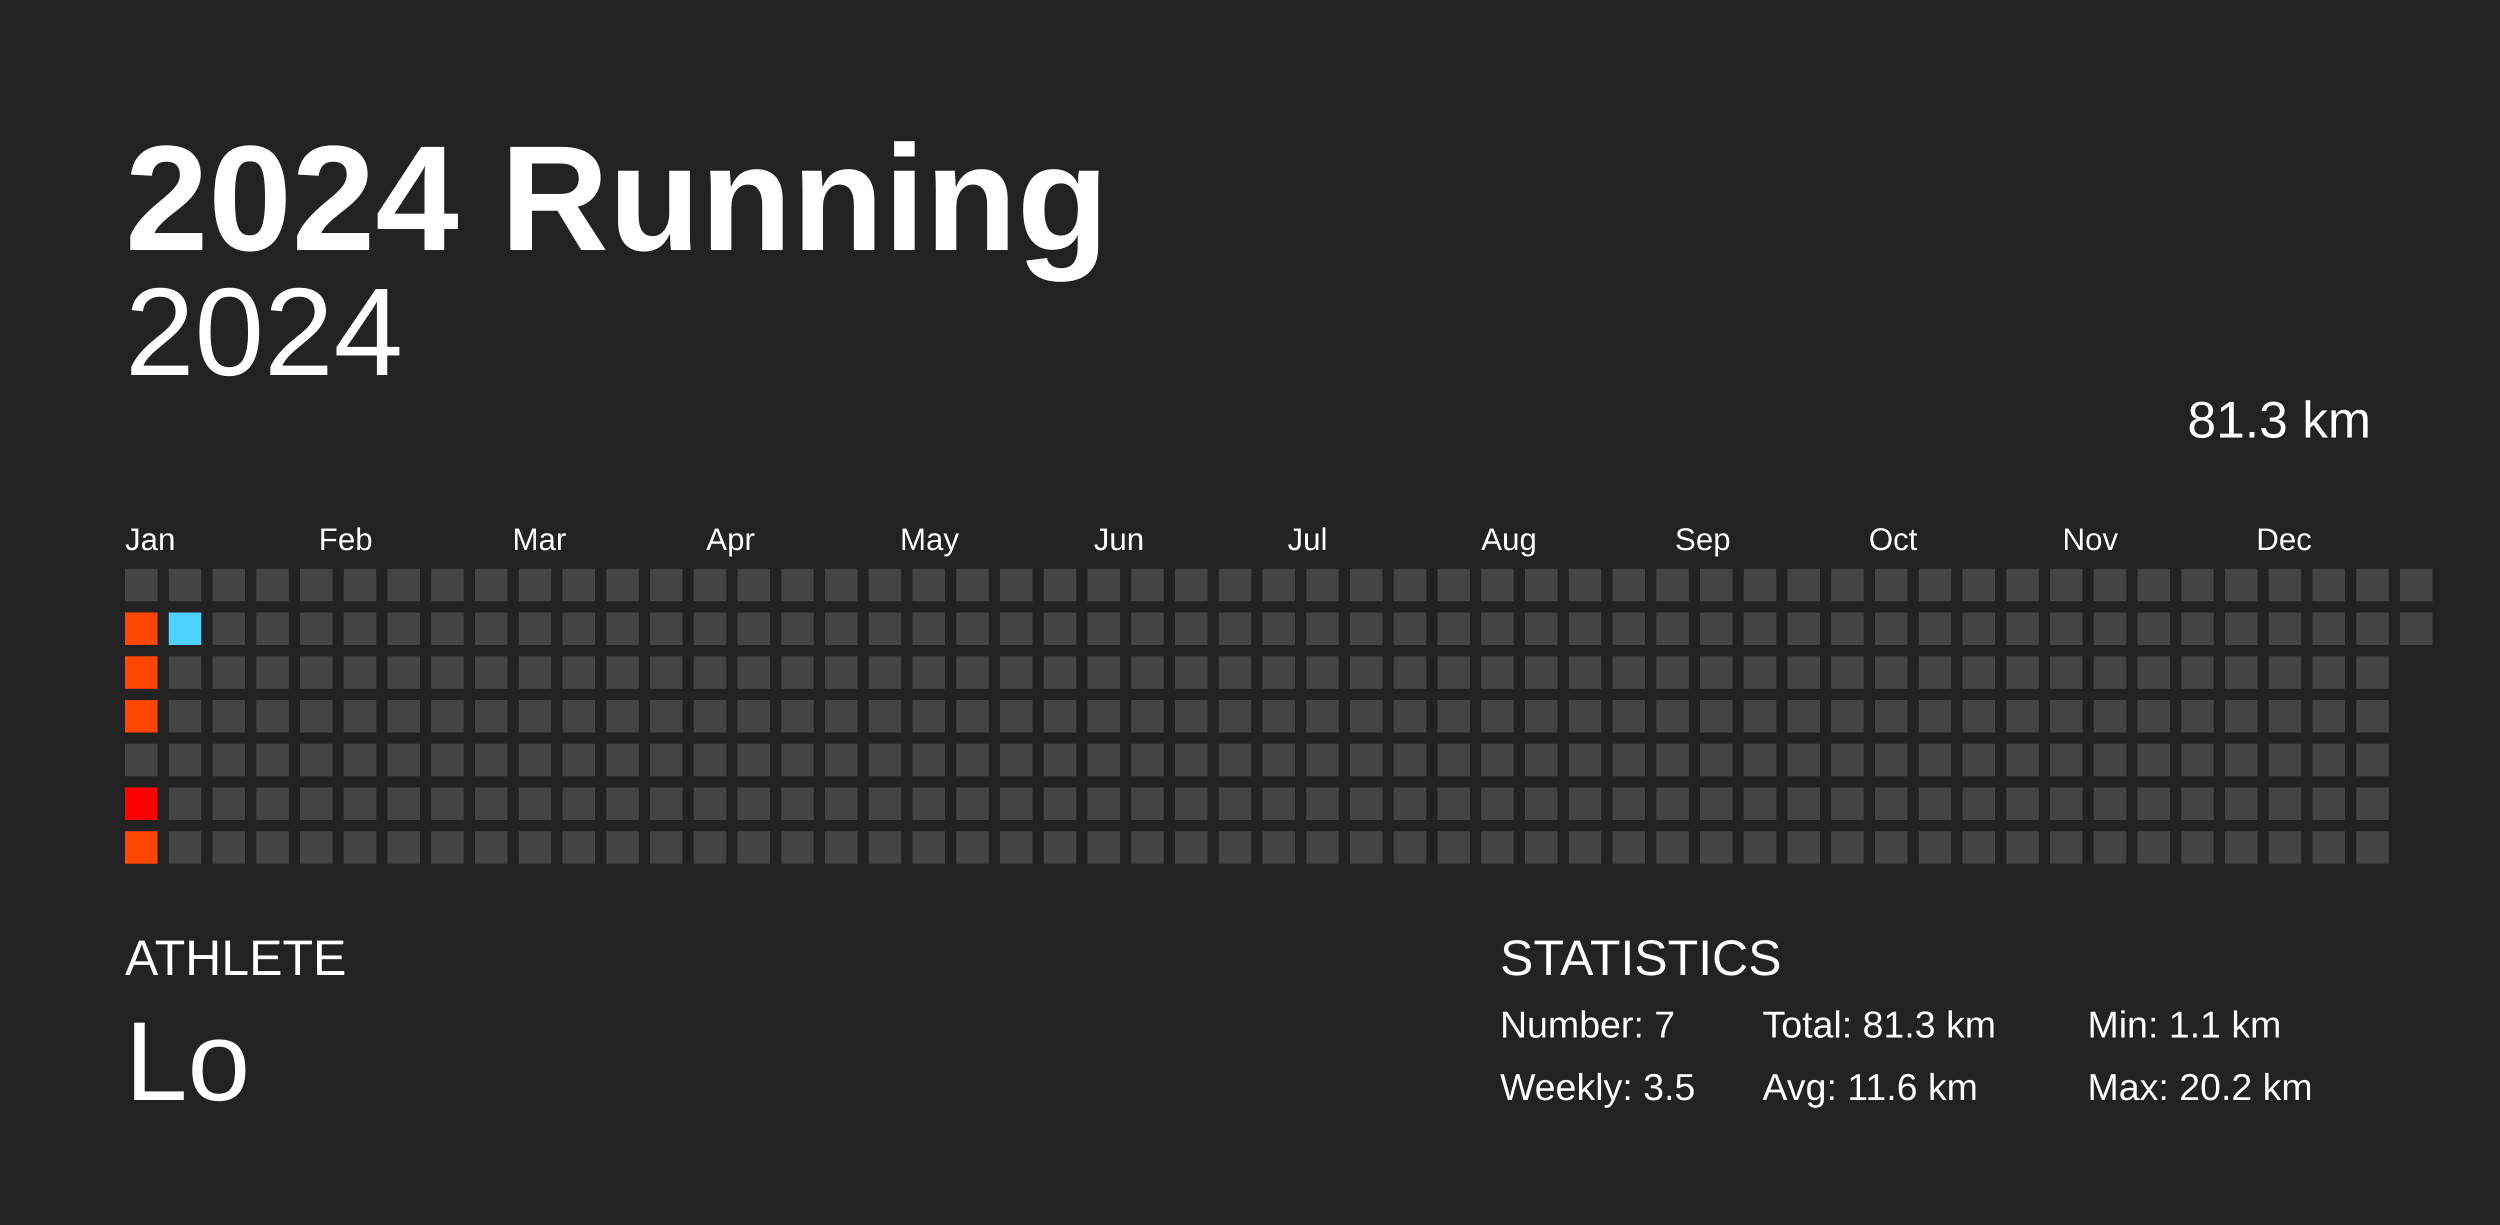
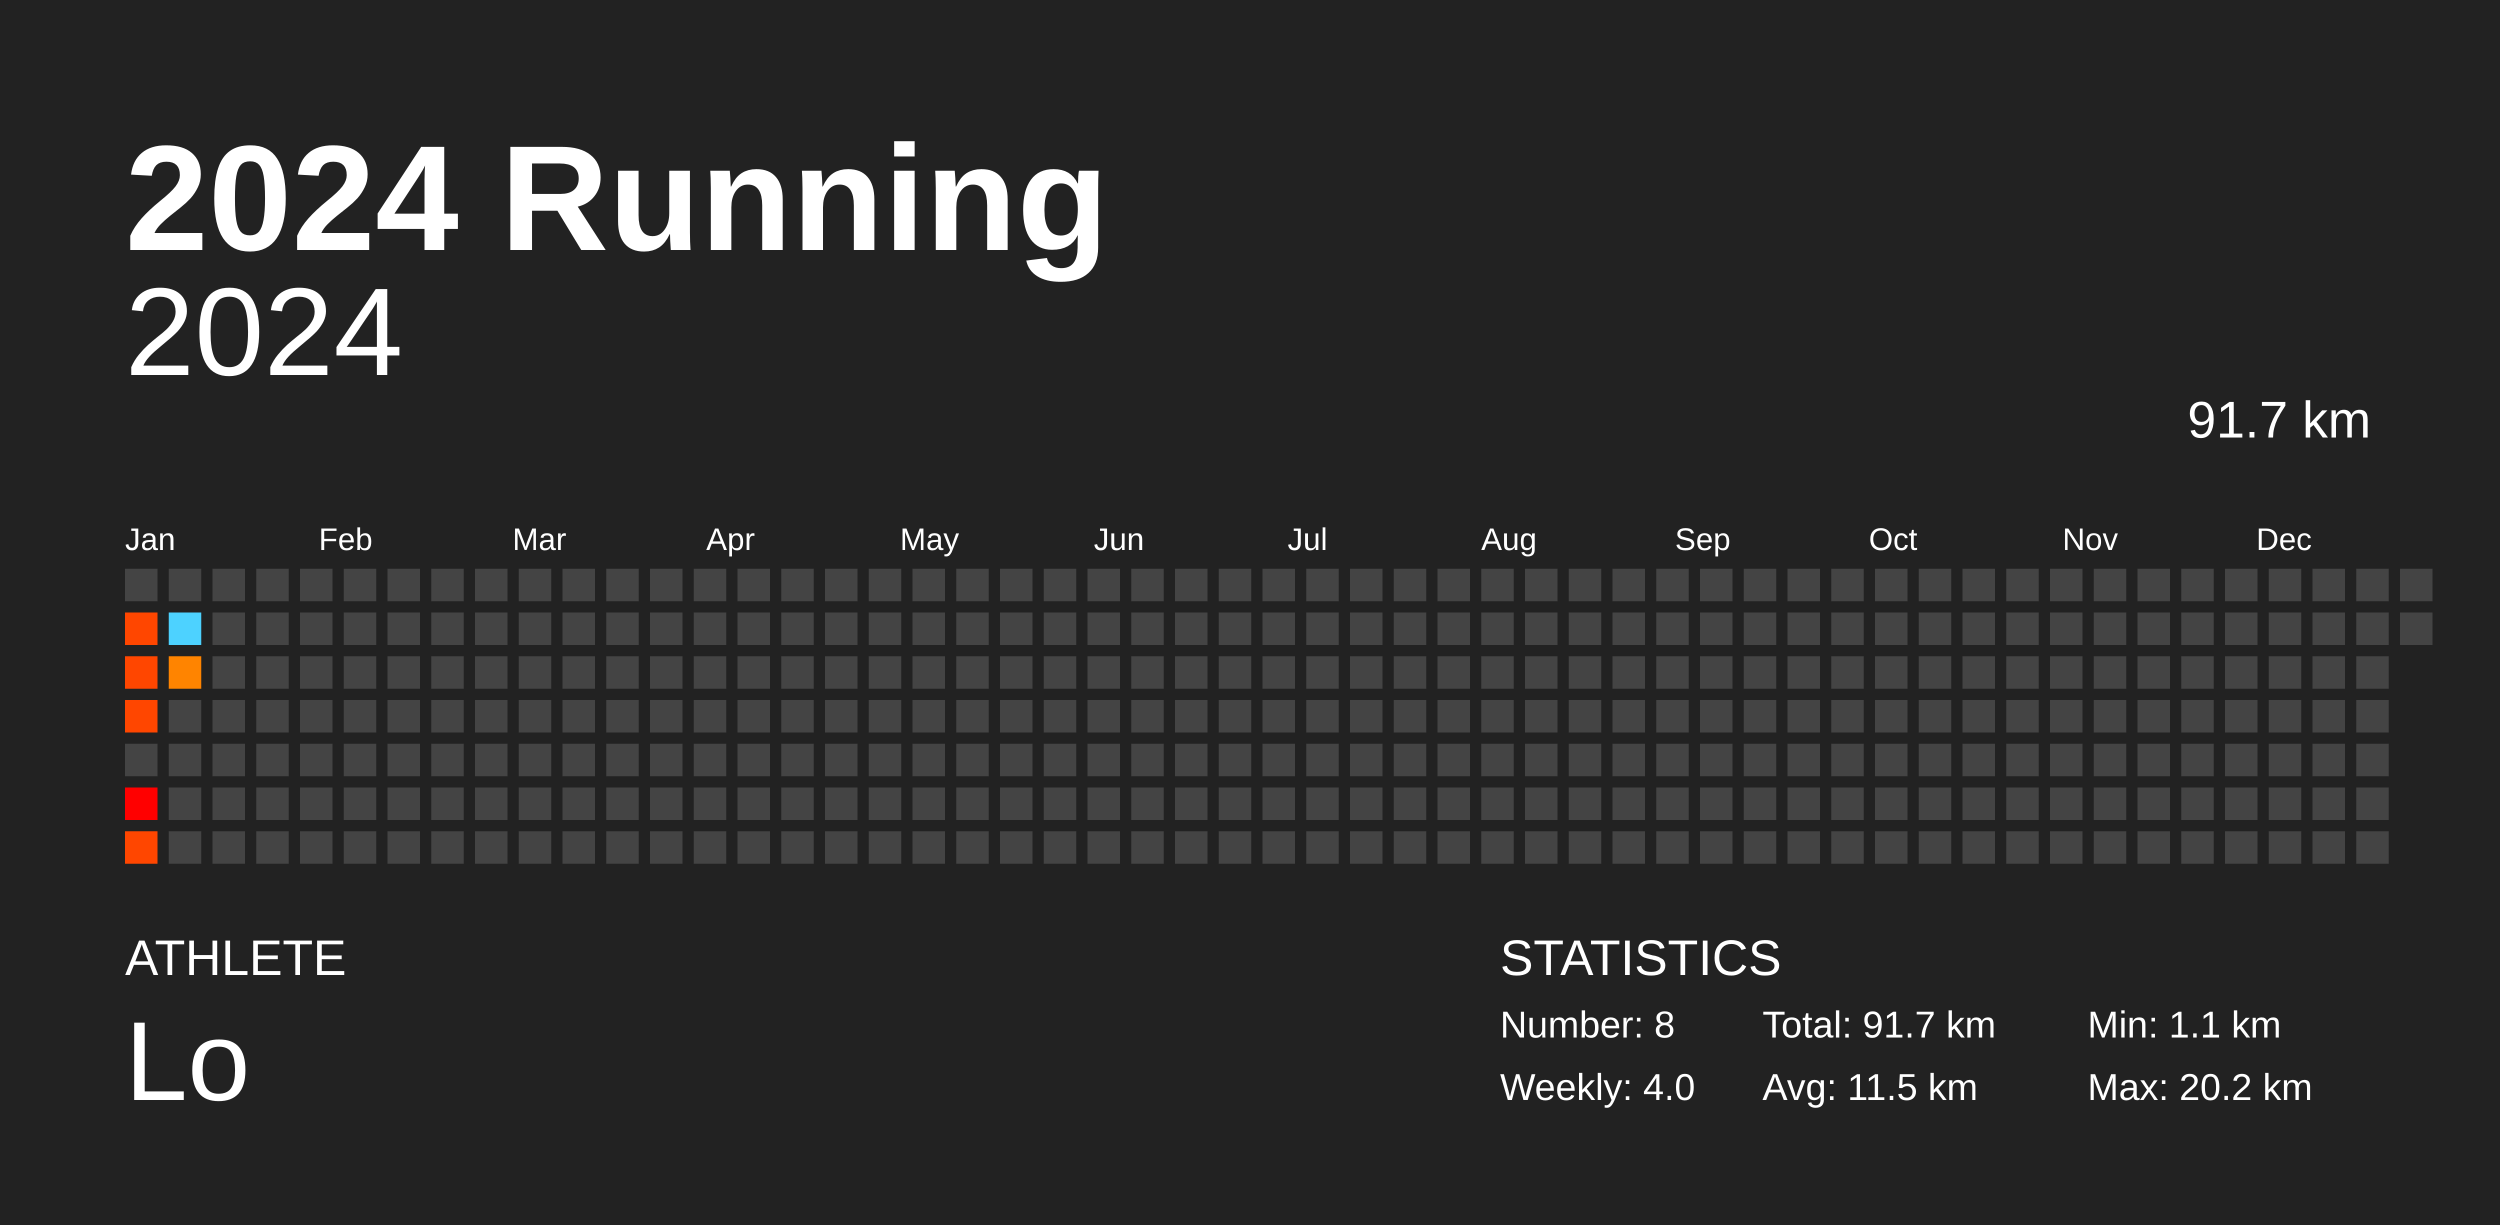
<svg xmlns="http://www.w3.org/2000/svg" baseProfile="full" height="98mm" version="1.1" viewBox="0,0,200,98" width="200mm">
  <defs />
  <rect fill="#222222" height="98" width="200" x="0" y="0" />
  <text fill="#FFFFFF" style="font-size:12px; font-family:Arial; font-weight:bold;" x="10" y="20">2024 Running</text>
  <text fill="#FFFFFF" style="font-size:4px; font-family:Arial" x="10" y="78">ATHLETE</text>
  <text fill="#FFFFFF" style="font-size:9px; font-family:Arial" x="10" y="88">Lo</text>
  <text fill="#FFFFFF" style="font-size:4px; font-family:Arial" x="120" y="78">STATISTICS</text>
-   <text fill="#FFFFFF" style="font-size:3px; font-family:Arial" x="120" y="83">Number: 7</text>
-   <text fill="#FFFFFF" style="font-size:3px; font-family:Arial" x="120" y="88">Weekly: 3.5</text>
-   <text fill="#FFFFFF" style="font-size:3px; font-family:Arial" x="141" y="83">Total: 81.3 km</text>
-   <text fill="#FFFFFF" style="font-size:3px; font-family:Arial" x="141" y="88">Avg: 11.6 km</text>
+   <text fill="#FFFFFF" style="font-size:3px; font-family:Arial" x="120" y="83">Number: 8</text>
+   <text fill="#FFFFFF" style="font-size:3px; font-family:Arial" x="120" y="88">Weekly: 4.0</text>
+   <text fill="#FFFFFF" style="font-size:3px; font-family:Arial" x="141" y="83">Total: 91.7 km</text>
+   <text fill="#FFFFFF" style="font-size:3px; font-family:Arial" x="141" y="88">Avg: 11.5 km</text>
  <text fill="#FFFFFF" style="font-size:3px; font-family:Arial" x="167" y="83">Min: 1.1 km</text>
  <text fill="#FFFFFF" style="font-size:3px; font-family:Arial" x="167" y="88">Max: 20.2 km</text>
  <text alignment-baseline="hanging" fill="#FFFFFF" style="font-size:10.0px; font-family:Arial;" x="10" y="30">2024</text>
-   <text alignment-baseline="hanging" fill="#FFFFFF" style="font-size:4.125px; font-family:Arial;" x="175" y="35">81.3 km</text>
+   <text alignment-baseline="hanging" fill="#FFFFFF" style="font-size:4.125px; font-family:Arial;" x="175" y="35">91.7 km</text>
  <text fill="#FFFFFF" style="font-size:2.5px; font-family:Arial" x="10.0" y="44">Jan</text>
  <text fill="#FFFFFF" style="font-size:2.5px; font-family:Arial" x="25.5" y="44">Feb</text>
  <text fill="#FFFFFF" style="font-size:2.5px; font-family:Arial" x="41.0" y="44">Mar</text>
  <text fill="#FFFFFF" style="font-size:2.5px; font-family:Arial" x="56.5" y="44">Apr</text>
  <text fill="#FFFFFF" style="font-size:2.5px; font-family:Arial" x="72.0" y="44">May</text>
  <text fill="#FFFFFF" style="font-size:2.5px; font-family:Arial" x="87.5" y="44">Jun</text>
  <text fill="#FFFFFF" style="font-size:2.5px; font-family:Arial" x="103.0" y="44">Jul</text>
  <text fill="#FFFFFF" style="font-size:2.5px; font-family:Arial" x="118.5" y="44">Aug</text>
  <text fill="#FFFFFF" style="font-size:2.5px; font-family:Arial" x="134.0" y="44">Sep</text>
  <text fill="#FFFFFF" style="font-size:2.5px; font-family:Arial" x="149.5" y="44">Oct</text>
  <text fill="#FFFFFF" style="font-size:2.5px; font-family:Arial" x="165.0" y="44">Nov</text>
  <text fill="#FFFFFF" style="font-size:2.5px; font-family:Arial" x="180.5" y="44">Dec</text>
  <rect fill="#444444" height="2.6" width="2.6" x="10.0" y="45.5" />
  <rect fill="#ff4600" height="2.6" width="2.6" x="10.0" y="49.0" />
  <rect fill="#ff4600" height="2.6" width="2.6" x="10.0" y="52.5" />
  <rect fill="#ff4600" height="2.6" width="2.6" x="10.0" y="56.0" />
  <rect fill="#444444" height="2.6" width="2.6" x="10.0" y="59.5" />
  <rect fill="red" height="2.6" width="2.6" x="10.0" y="63.0" />
  <rect fill="#ff4600" height="2.6" width="2.6" x="10.0" y="66.5" />
  <rect fill="#444444" height="2.6" width="2.6" x="13.5" y="45.5" />
  <rect fill="#4dd2ff" height="2.6" width="2.6" x="13.5" y="49.0" />
-   <rect fill="#444444" height="2.6" width="2.6" x="13.5" y="52.5" />
+   <rect fill="#ff8400" height="2.6" width="2.6" x="13.5" y="52.5" />
  <rect fill="#444444" height="2.6" width="2.6" x="13.5" y="56.0" />
  <rect fill="#444444" height="2.6" width="2.6" x="13.5" y="59.5" />
  <rect fill="#444444" height="2.6" width="2.6" x="13.5" y="63.0" />
  <rect fill="#444444" height="2.6" width="2.6" x="13.5" y="66.5" />
  <rect fill="#444444" height="2.6" width="2.6" x="17.0" y="45.5" />
  <rect fill="#444444" height="2.6" width="2.6" x="17.0" y="49.0" />
  <rect fill="#444444" height="2.6" width="2.6" x="17.0" y="52.5" />
  <rect fill="#444444" height="2.6" width="2.6" x="17.0" y="56.0" />
  <rect fill="#444444" height="2.6" width="2.6" x="17.0" y="59.5" />
  <rect fill="#444444" height="2.6" width="2.6" x="17.0" y="63.0" />
  <rect fill="#444444" height="2.6" width="2.6" x="17.0" y="66.5" />
  <rect fill="#444444" height="2.6" width="2.6" x="20.5" y="45.5" />
  <rect fill="#444444" height="2.6" width="2.6" x="20.5" y="49.0" />
  <rect fill="#444444" height="2.6" width="2.6" x="20.5" y="52.5" />
  <rect fill="#444444" height="2.6" width="2.6" x="20.5" y="56.0" />
  <rect fill="#444444" height="2.6" width="2.6" x="20.5" y="59.5" />
  <rect fill="#444444" height="2.6" width="2.6" x="20.5" y="63.0" />
  <rect fill="#444444" height="2.6" width="2.6" x="20.5" y="66.5" />
  <rect fill="#444444" height="2.6" width="2.6" x="24.0" y="45.5" />
  <rect fill="#444444" height="2.6" width="2.6" x="24.0" y="49.0" />
  <rect fill="#444444" height="2.6" width="2.6" x="24.0" y="52.5" />
  <rect fill="#444444" height="2.6" width="2.6" x="24.0" y="56.0" />
  <rect fill="#444444" height="2.6" width="2.6" x="24.0" y="59.5" />
  <rect fill="#444444" height="2.6" width="2.6" x="24.0" y="63.0" />
  <rect fill="#444444" height="2.6" width="2.6" x="24.0" y="66.5" />
  <rect fill="#444444" height="2.6" width="2.6" x="27.5" y="45.5" />
  <rect fill="#444444" height="2.6" width="2.6" x="27.5" y="49.0" />
  <rect fill="#444444" height="2.6" width="2.6" x="27.5" y="52.5" />
  <rect fill="#444444" height="2.6" width="2.6" x="27.5" y="56.0" />
  <rect fill="#444444" height="2.6" width="2.6" x="27.5" y="59.5" />
  <rect fill="#444444" height="2.6" width="2.6" x="27.5" y="63.0" />
  <rect fill="#444444" height="2.6" width="2.6" x="27.5" y="66.5" />
  <rect fill="#444444" height="2.6" width="2.6" x="31.0" y="45.5" />
  <rect fill="#444444" height="2.6" width="2.6" x="31.0" y="49.0" />
  <rect fill="#444444" height="2.6" width="2.6" x="31.0" y="52.5" />
  <rect fill="#444444" height="2.6" width="2.6" x="31.0" y="56.0" />
  <rect fill="#444444" height="2.6" width="2.6" x="31.0" y="59.5" />
  <rect fill="#444444" height="2.6" width="2.6" x="31.0" y="63.0" />
  <rect fill="#444444" height="2.6" width="2.6" x="31.0" y="66.5" />
  <rect fill="#444444" height="2.6" width="2.6" x="34.5" y="45.5" />
  <rect fill="#444444" height="2.6" width="2.6" x="34.5" y="49.0" />
  <rect fill="#444444" height="2.6" width="2.6" x="34.5" y="52.5" />
  <rect fill="#444444" height="2.6" width="2.6" x="34.5" y="56.0" />
  <rect fill="#444444" height="2.6" width="2.6" x="34.5" y="59.5" />
  <rect fill="#444444" height="2.6" width="2.6" x="34.5" y="63.0" />
  <rect fill="#444444" height="2.6" width="2.6" x="34.5" y="66.5" />
  <rect fill="#444444" height="2.6" width="2.6" x="38.0" y="45.5" />
  <rect fill="#444444" height="2.6" width="2.6" x="38.0" y="49.0" />
  <rect fill="#444444" height="2.6" width="2.6" x="38.0" y="52.5" />
  <rect fill="#444444" height="2.6" width="2.6" x="38.0" y="56.0" />
  <rect fill="#444444" height="2.6" width="2.6" x="38.0" y="59.5" />
  <rect fill="#444444" height="2.6" width="2.6" x="38.0" y="63.0" />
  <rect fill="#444444" height="2.6" width="2.6" x="38.0" y="66.5" />
  <rect fill="#444444" height="2.6" width="2.6" x="41.5" y="45.5" />
  <rect fill="#444444" height="2.6" width="2.6" x="41.5" y="49.0" />
  <rect fill="#444444" height="2.6" width="2.6" x="41.5" y="52.5" />
  <rect fill="#444444" height="2.6" width="2.6" x="41.5" y="56.0" />
  <rect fill="#444444" height="2.6" width="2.6" x="41.5" y="59.5" />
  <rect fill="#444444" height="2.6" width="2.6" x="41.5" y="63.0" />
  <rect fill="#444444" height="2.6" width="2.6" x="41.5" y="66.5" />
  <rect fill="#444444" height="2.6" width="2.6" x="45.0" y="45.5" />
  <rect fill="#444444" height="2.6" width="2.6" x="45.0" y="49.0" />
  <rect fill="#444444" height="2.6" width="2.6" x="45.0" y="52.5" />
  <rect fill="#444444" height="2.6" width="2.6" x="45.0" y="56.0" />
  <rect fill="#444444" height="2.6" width="2.6" x="45.0" y="59.5" />
  <rect fill="#444444" height="2.6" width="2.6" x="45.0" y="63.0" />
  <rect fill="#444444" height="2.6" width="2.6" x="45.0" y="66.5" />
  <rect fill="#444444" height="2.6" width="2.6" x="48.5" y="45.5" />
  <rect fill="#444444" height="2.6" width="2.6" x="48.5" y="49.0" />
  <rect fill="#444444" height="2.6" width="2.6" x="48.5" y="52.5" />
  <rect fill="#444444" height="2.6" width="2.6" x="48.5" y="56.0" />
  <rect fill="#444444" height="2.6" width="2.6" x="48.5" y="59.5" />
  <rect fill="#444444" height="2.6" width="2.6" x="48.5" y="63.0" />
  <rect fill="#444444" height="2.6" width="2.6" x="48.5" y="66.5" />
  <rect fill="#444444" height="2.6" width="2.6" x="52.0" y="45.5" />
  <rect fill="#444444" height="2.6" width="2.6" x="52.0" y="49.0" />
  <rect fill="#444444" height="2.6" width="2.6" x="52.0" y="52.5" />
  <rect fill="#444444" height="2.6" width="2.6" x="52.0" y="56.0" />
  <rect fill="#444444" height="2.6" width="2.6" x="52.0" y="59.5" />
  <rect fill="#444444" height="2.6" width="2.6" x="52.0" y="63.0" />
  <rect fill="#444444" height="2.6" width="2.6" x="52.0" y="66.5" />
  <rect fill="#444444" height="2.6" width="2.6" x="55.5" y="45.5" />
  <rect fill="#444444" height="2.6" width="2.6" x="55.5" y="49.0" />
  <rect fill="#444444" height="2.6" width="2.6" x="55.5" y="52.5" />
  <rect fill="#444444" height="2.6" width="2.6" x="55.5" y="56.0" />
  <rect fill="#444444" height="2.6" width="2.6" x="55.5" y="59.5" />
  <rect fill="#444444" height="2.6" width="2.6" x="55.5" y="63.0" />
  <rect fill="#444444" height="2.6" width="2.6" x="55.5" y="66.5" />
  <rect fill="#444444" height="2.6" width="2.6" x="59.0" y="45.5" />
  <rect fill="#444444" height="2.6" width="2.6" x="59.0" y="49.0" />
  <rect fill="#444444" height="2.6" width="2.6" x="59.0" y="52.5" />
  <rect fill="#444444" height="2.6" width="2.6" x="59.0" y="56.0" />
  <rect fill="#444444" height="2.6" width="2.6" x="59.0" y="59.5" />
  <rect fill="#444444" height="2.6" width="2.6" x="59.0" y="63.0" />
  <rect fill="#444444" height="2.6" width="2.6" x="59.0" y="66.5" />
  <rect fill="#444444" height="2.6" width="2.6" x="62.5" y="45.5" />
  <rect fill="#444444" height="2.6" width="2.6" x="62.5" y="49.0" />
  <rect fill="#444444" height="2.6" width="2.6" x="62.5" y="52.5" />
  <rect fill="#444444" height="2.6" width="2.6" x="62.5" y="56.0" />
  <rect fill="#444444" height="2.6" width="2.6" x="62.5" y="59.5" />
  <rect fill="#444444" height="2.6" width="2.6" x="62.5" y="63.0" />
  <rect fill="#444444" height="2.6" width="2.6" x="62.5" y="66.5" />
  <rect fill="#444444" height="2.6" width="2.6" x="66.0" y="45.5" />
  <rect fill="#444444" height="2.6" width="2.6" x="66.0" y="49.0" />
  <rect fill="#444444" height="2.6" width="2.6" x="66.0" y="52.5" />
  <rect fill="#444444" height="2.6" width="2.6" x="66.0" y="56.0" />
  <rect fill="#444444" height="2.6" width="2.6" x="66.0" y="59.5" />
  <rect fill="#444444" height="2.6" width="2.6" x="66.0" y="63.0" />
  <rect fill="#444444" height="2.6" width="2.6" x="66.0" y="66.5" />
  <rect fill="#444444" height="2.6" width="2.6" x="69.5" y="45.5" />
  <rect fill="#444444" height="2.6" width="2.6" x="69.5" y="49.0" />
  <rect fill="#444444" height="2.6" width="2.6" x="69.5" y="52.5" />
  <rect fill="#444444" height="2.6" width="2.6" x="69.5" y="56.0" />
  <rect fill="#444444" height="2.6" width="2.6" x="69.5" y="59.5" />
  <rect fill="#444444" height="2.6" width="2.6" x="69.5" y="63.0" />
  <rect fill="#444444" height="2.6" width="2.6" x="69.5" y="66.5" />
  <rect fill="#444444" height="2.6" width="2.6" x="73.0" y="45.5" />
  <rect fill="#444444" height="2.6" width="2.6" x="73.0" y="49.0" />
  <rect fill="#444444" height="2.6" width="2.6" x="73.0" y="52.5" />
  <rect fill="#444444" height="2.6" width="2.6" x="73.0" y="56.0" />
  <rect fill="#444444" height="2.6" width="2.6" x="73.0" y="59.5" />
  <rect fill="#444444" height="2.6" width="2.6" x="73.0" y="63.0" />
  <rect fill="#444444" height="2.6" width="2.6" x="73.0" y="66.5" />
  <rect fill="#444444" height="2.6" width="2.6" x="76.5" y="45.5" />
  <rect fill="#444444" height="2.6" width="2.6" x="76.5" y="49.0" />
  <rect fill="#444444" height="2.6" width="2.6" x="76.5" y="52.5" />
  <rect fill="#444444" height="2.6" width="2.6" x="76.5" y="56.0" />
  <rect fill="#444444" height="2.6" width="2.6" x="76.5" y="59.5" />
  <rect fill="#444444" height="2.6" width="2.6" x="76.5" y="63.0" />
  <rect fill="#444444" height="2.6" width="2.6" x="76.5" y="66.5" />
  <rect fill="#444444" height="2.6" width="2.6" x="80.0" y="45.5" />
  <rect fill="#444444" height="2.6" width="2.6" x="80.0" y="49.0" />
  <rect fill="#444444" height="2.6" width="2.6" x="80.0" y="52.5" />
  <rect fill="#444444" height="2.6" width="2.6" x="80.0" y="56.0" />
  <rect fill="#444444" height="2.6" width="2.6" x="80.0" y="59.5" />
  <rect fill="#444444" height="2.6" width="2.6" x="80.0" y="63.0" />
  <rect fill="#444444" height="2.6" width="2.6" x="80.0" y="66.5" />
  <rect fill="#444444" height="2.6" width="2.6" x="83.5" y="45.5" />
  <rect fill="#444444" height="2.6" width="2.6" x="83.5" y="49.0" />
  <rect fill="#444444" height="2.6" width="2.6" x="83.5" y="52.5" />
  <rect fill="#444444" height="2.6" width="2.6" x="83.5" y="56.0" />
  <rect fill="#444444" height="2.6" width="2.6" x="83.5" y="59.5" />
  <rect fill="#444444" height="2.6" width="2.6" x="83.5" y="63.0" />
  <rect fill="#444444" height="2.6" width="2.6" x="83.5" y="66.5" />
  <rect fill="#444444" height="2.6" width="2.6" x="87.0" y="45.5" />
  <rect fill="#444444" height="2.6" width="2.6" x="87.0" y="49.0" />
  <rect fill="#444444" height="2.6" width="2.6" x="87.0" y="52.5" />
  <rect fill="#444444" height="2.6" width="2.6" x="87.0" y="56.0" />
  <rect fill="#444444" height="2.6" width="2.6" x="87.0" y="59.5" />
  <rect fill="#444444" height="2.6" width="2.6" x="87.0" y="63.0" />
  <rect fill="#444444" height="2.6" width="2.6" x="87.0" y="66.5" />
  <rect fill="#444444" height="2.6" width="2.6" x="90.5" y="45.5" />
  <rect fill="#444444" height="2.6" width="2.6" x="90.5" y="49.0" />
  <rect fill="#444444" height="2.6" width="2.6" x="90.5" y="52.5" />
  <rect fill="#444444" height="2.6" width="2.6" x="90.5" y="56.0" />
  <rect fill="#444444" height="2.6" width="2.6" x="90.5" y="59.5" />
  <rect fill="#444444" height="2.6" width="2.6" x="90.5" y="63.0" />
  <rect fill="#444444" height="2.6" width="2.6" x="90.5" y="66.5" />
  <rect fill="#444444" height="2.6" width="2.6" x="94.0" y="45.5" />
  <rect fill="#444444" height="2.6" width="2.6" x="94.0" y="49.0" />
  <rect fill="#444444" height="2.6" width="2.6" x="94.0" y="52.5" />
  <rect fill="#444444" height="2.6" width="2.6" x="94.0" y="56.0" />
  <rect fill="#444444" height="2.6" width="2.6" x="94.0" y="59.5" />
  <rect fill="#444444" height="2.6" width="2.6" x="94.0" y="63.0" />
  <rect fill="#444444" height="2.6" width="2.6" x="94.0" y="66.5" />
  <rect fill="#444444" height="2.6" width="2.6" x="97.5" y="45.5" />
  <rect fill="#444444" height="2.6" width="2.6" x="97.5" y="49.0" />
  <rect fill="#444444" height="2.6" width="2.6" x="97.5" y="52.5" />
  <rect fill="#444444" height="2.6" width="2.6" x="97.5" y="56.0" />
  <rect fill="#444444" height="2.6" width="2.6" x="97.5" y="59.5" />
  <rect fill="#444444" height="2.6" width="2.6" x="97.5" y="63.0" />
  <rect fill="#444444" height="2.6" width="2.6" x="97.5" y="66.5" />
  <rect fill="#444444" height="2.6" width="2.6" x="101.0" y="45.5" />
  <rect fill="#444444" height="2.6" width="2.6" x="101.0" y="49.0" />
  <rect fill="#444444" height="2.6" width="2.6" x="101.0" y="52.5" />
  <rect fill="#444444" height="2.6" width="2.6" x="101.0" y="56.0" />
  <rect fill="#444444" height="2.6" width="2.6" x="101.0" y="59.5" />
  <rect fill="#444444" height="2.6" width="2.6" x="101.0" y="63.0" />
  <rect fill="#444444" height="2.6" width="2.6" x="101.0" y="66.5" />
  <rect fill="#444444" height="2.6" width="2.6" x="104.5" y="45.5" />
  <rect fill="#444444" height="2.6" width="2.6" x="104.5" y="49.0" />
  <rect fill="#444444" height="2.6" width="2.6" x="104.5" y="52.5" />
  <rect fill="#444444" height="2.6" width="2.6" x="104.5" y="56.0" />
  <rect fill="#444444" height="2.6" width="2.6" x="104.5" y="59.5" />
  <rect fill="#444444" height="2.6" width="2.6" x="104.5" y="63.0" />
  <rect fill="#444444" height="2.6" width="2.6" x="104.5" y="66.5" />
  <rect fill="#444444" height="2.6" width="2.6" x="108.0" y="45.5" />
  <rect fill="#444444" height="2.6" width="2.6" x="108.0" y="49.0" />
  <rect fill="#444444" height="2.6" width="2.6" x="108.0" y="52.5" />
  <rect fill="#444444" height="2.6" width="2.6" x="108.0" y="56.0" />
  <rect fill="#444444" height="2.6" width="2.6" x="108.0" y="59.5" />
  <rect fill="#444444" height="2.6" width="2.6" x="108.0" y="63.0" />
  <rect fill="#444444" height="2.6" width="2.6" x="108.0" y="66.5" />
  <rect fill="#444444" height="2.6" width="2.6" x="111.5" y="45.5" />
  <rect fill="#444444" height="2.6" width="2.6" x="111.5" y="49.0" />
  <rect fill="#444444" height="2.6" width="2.6" x="111.5" y="52.5" />
  <rect fill="#444444" height="2.6" width="2.6" x="111.5" y="56.0" />
  <rect fill="#444444" height="2.6" width="2.6" x="111.5" y="59.5" />
  <rect fill="#444444" height="2.6" width="2.6" x="111.5" y="63.0" />
  <rect fill="#444444" height="2.6" width="2.6" x="111.5" y="66.5" />
  <rect fill="#444444" height="2.6" width="2.6" x="115.0" y="45.5" />
  <rect fill="#444444" height="2.6" width="2.6" x="115.0" y="49.0" />
  <rect fill="#444444" height="2.6" width="2.6" x="115.0" y="52.5" />
  <rect fill="#444444" height="2.6" width="2.6" x="115.0" y="56.0" />
  <rect fill="#444444" height="2.6" width="2.6" x="115.0" y="59.5" />
  <rect fill="#444444" height="2.6" width="2.6" x="115.0" y="63.0" />
  <rect fill="#444444" height="2.6" width="2.6" x="115.0" y="66.5" />
  <rect fill="#444444" height="2.6" width="2.6" x="118.5" y="45.5" />
  <rect fill="#444444" height="2.6" width="2.6" x="118.5" y="49.0" />
  <rect fill="#444444" height="2.6" width="2.6" x="118.5" y="52.5" />
  <rect fill="#444444" height="2.6" width="2.6" x="118.5" y="56.0" />
  <rect fill="#444444" height="2.6" width="2.6" x="118.5" y="59.5" />
  <rect fill="#444444" height="2.6" width="2.6" x="118.5" y="63.0" />
  <rect fill="#444444" height="2.6" width="2.6" x="118.5" y="66.5" />
  <rect fill="#444444" height="2.6" width="2.6" x="122.0" y="45.5" />
  <rect fill="#444444" height="2.6" width="2.6" x="122.0" y="49.0" />
  <rect fill="#444444" height="2.6" width="2.6" x="122.0" y="52.5" />
  <rect fill="#444444" height="2.6" width="2.6" x="122.0" y="56.0" />
  <rect fill="#444444" height="2.6" width="2.6" x="122.0" y="59.5" />
  <rect fill="#444444" height="2.6" width="2.6" x="122.0" y="63.0" />
  <rect fill="#444444" height="2.6" width="2.6" x="122.0" y="66.5" />
  <rect fill="#444444" height="2.6" width="2.6" x="125.5" y="45.5" />
  <rect fill="#444444" height="2.6" width="2.6" x="125.5" y="49.0" />
  <rect fill="#444444" height="2.6" width="2.6" x="125.5" y="52.5" />
  <rect fill="#444444" height="2.6" width="2.6" x="125.5" y="56.0" />
  <rect fill="#444444" height="2.6" width="2.6" x="125.5" y="59.5" />
  <rect fill="#444444" height="2.6" width="2.6" x="125.5" y="63.0" />
  <rect fill="#444444" height="2.6" width="2.6" x="125.5" y="66.5" />
  <rect fill="#444444" height="2.6" width="2.6" x="129.0" y="45.5" />
  <rect fill="#444444" height="2.6" width="2.6" x="129.0" y="49.0" />
  <rect fill="#444444" height="2.6" width="2.6" x="129.0" y="52.5" />
  <rect fill="#444444" height="2.6" width="2.6" x="129.0" y="56.0" />
  <rect fill="#444444" height="2.6" width="2.6" x="129.0" y="59.5" />
  <rect fill="#444444" height="2.6" width="2.6" x="129.0" y="63.0" />
  <rect fill="#444444" height="2.6" width="2.6" x="129.0" y="66.5" />
  <rect fill="#444444" height="2.6" width="2.6" x="132.5" y="45.5" />
  <rect fill="#444444" height="2.6" width="2.6" x="132.5" y="49.0" />
  <rect fill="#444444" height="2.6" width="2.6" x="132.5" y="52.5" />
  <rect fill="#444444" height="2.6" width="2.6" x="132.5" y="56.0" />
  <rect fill="#444444" height="2.6" width="2.6" x="132.5" y="59.5" />
  <rect fill="#444444" height="2.6" width="2.6" x="132.5" y="63.0" />
  <rect fill="#444444" height="2.6" width="2.6" x="132.5" y="66.5" />
  <rect fill="#444444" height="2.6" width="2.6" x="136.0" y="45.5" />
  <rect fill="#444444" height="2.6" width="2.6" x="136.0" y="49.0" />
  <rect fill="#444444" height="2.6" width="2.6" x="136.0" y="52.5" />
  <rect fill="#444444" height="2.6" width="2.6" x="136.0" y="56.0" />
  <rect fill="#444444" height="2.6" width="2.6" x="136.0" y="59.5" />
  <rect fill="#444444" height="2.6" width="2.6" x="136.0" y="63.0" />
  <rect fill="#444444" height="2.6" width="2.6" x="136.0" y="66.5" />
  <rect fill="#444444" height="2.6" width="2.6" x="139.5" y="45.5" />
  <rect fill="#444444" height="2.6" width="2.6" x="139.5" y="49.0" />
  <rect fill="#444444" height="2.6" width="2.6" x="139.5" y="52.5" />
  <rect fill="#444444" height="2.6" width="2.6" x="139.5" y="56.0" />
  <rect fill="#444444" height="2.6" width="2.6" x="139.5" y="59.5" />
  <rect fill="#444444" height="2.6" width="2.6" x="139.5" y="63.0" />
  <rect fill="#444444" height="2.6" width="2.6" x="139.5" y="66.5" />
  <rect fill="#444444" height="2.6" width="2.6" x="143.0" y="45.5" />
  <rect fill="#444444" height="2.6" width="2.6" x="143.0" y="49.0" />
  <rect fill="#444444" height="2.6" width="2.6" x="143.0" y="52.5" />
  <rect fill="#444444" height="2.6" width="2.6" x="143.0" y="56.0" />
  <rect fill="#444444" height="2.6" width="2.6" x="143.0" y="59.5" />
  <rect fill="#444444" height="2.6" width="2.6" x="143.0" y="63.0" />
  <rect fill="#444444" height="2.6" width="2.6" x="143.0" y="66.5" />
  <rect fill="#444444" height="2.6" width="2.6" x="146.5" y="45.5" />
  <rect fill="#444444" height="2.6" width="2.6" x="146.5" y="49.0" />
  <rect fill="#444444" height="2.6" width="2.6" x="146.5" y="52.5" />
  <rect fill="#444444" height="2.6" width="2.6" x="146.5" y="56.0" />
  <rect fill="#444444" height="2.6" width="2.6" x="146.5" y="59.5" />
  <rect fill="#444444" height="2.6" width="2.6" x="146.5" y="63.0" />
  <rect fill="#444444" height="2.6" width="2.6" x="146.5" y="66.5" />
  <rect fill="#444444" height="2.6" width="2.6" x="150.0" y="45.5" />
  <rect fill="#444444" height="2.6" width="2.6" x="150.0" y="49.0" />
  <rect fill="#444444" height="2.6" width="2.6" x="150.0" y="52.5" />
  <rect fill="#444444" height="2.6" width="2.6" x="150.0" y="56.0" />
  <rect fill="#444444" height="2.6" width="2.6" x="150.0" y="59.5" />
  <rect fill="#444444" height="2.6" width="2.6" x="150.0" y="63.0" />
  <rect fill="#444444" height="2.6" width="2.6" x="150.0" y="66.5" />
  <rect fill="#444444" height="2.6" width="2.6" x="153.5" y="45.5" />
  <rect fill="#444444" height="2.6" width="2.6" x="153.5" y="49.0" />
  <rect fill="#444444" height="2.6" width="2.6" x="153.5" y="52.5" />
  <rect fill="#444444" height="2.6" width="2.6" x="153.5" y="56.0" />
  <rect fill="#444444" height="2.6" width="2.6" x="153.5" y="59.5" />
  <rect fill="#444444" height="2.6" width="2.6" x="153.5" y="63.0" />
  <rect fill="#444444" height="2.6" width="2.6" x="153.5" y="66.5" />
  <rect fill="#444444" height="2.6" width="2.6" x="157.0" y="45.5" />
  <rect fill="#444444" height="2.6" width="2.6" x="157.0" y="49.0" />
  <rect fill="#444444" height="2.6" width="2.6" x="157.0" y="52.5" />
  <rect fill="#444444" height="2.6" width="2.6" x="157.0" y="56.0" />
  <rect fill="#444444" height="2.6" width="2.6" x="157.0" y="59.5" />
  <rect fill="#444444" height="2.6" width="2.6" x="157.0" y="63.0" />
  <rect fill="#444444" height="2.6" width="2.6" x="157.0" y="66.5" />
  <rect fill="#444444" height="2.6" width="2.6" x="160.5" y="45.5" />
  <rect fill="#444444" height="2.6" width="2.6" x="160.5" y="49.0" />
  <rect fill="#444444" height="2.6" width="2.6" x="160.5" y="52.5" />
  <rect fill="#444444" height="2.6" width="2.6" x="160.5" y="56.0" />
  <rect fill="#444444" height="2.6" width="2.6" x="160.5" y="59.5" />
  <rect fill="#444444" height="2.6" width="2.6" x="160.5" y="63.0" />
  <rect fill="#444444" height="2.6" width="2.6" x="160.5" y="66.5" />
  <rect fill="#444444" height="2.6" width="2.6" x="164.0" y="45.5" />
  <rect fill="#444444" height="2.6" width="2.6" x="164.0" y="49.0" />
  <rect fill="#444444" height="2.6" width="2.6" x="164.0" y="52.5" />
  <rect fill="#444444" height="2.6" width="2.6" x="164.0" y="56.0" />
  <rect fill="#444444" height="2.6" width="2.6" x="164.0" y="59.5" />
  <rect fill="#444444" height="2.6" width="2.6" x="164.0" y="63.0" />
  <rect fill="#444444" height="2.6" width="2.6" x="164.0" y="66.5" />
  <rect fill="#444444" height="2.6" width="2.6" x="167.5" y="45.5" />
  <rect fill="#444444" height="2.6" width="2.6" x="167.5" y="49.0" />
  <rect fill="#444444" height="2.6" width="2.6" x="167.5" y="52.5" />
  <rect fill="#444444" height="2.6" width="2.6" x="167.5" y="56.0" />
  <rect fill="#444444" height="2.6" width="2.6" x="167.5" y="59.5" />
  <rect fill="#444444" height="2.6" width="2.6" x="167.5" y="63.0" />
  <rect fill="#444444" height="2.6" width="2.6" x="167.5" y="66.5" />
  <rect fill="#444444" height="2.6" width="2.6" x="171.0" y="45.5" />
  <rect fill="#444444" height="2.6" width="2.6" x="171.0" y="49.0" />
  <rect fill="#444444" height="2.6" width="2.6" x="171.0" y="52.5" />
  <rect fill="#444444" height="2.6" width="2.6" x="171.0" y="56.0" />
  <rect fill="#444444" height="2.6" width="2.6" x="171.0" y="59.5" />
  <rect fill="#444444" height="2.6" width="2.6" x="171.0" y="63.0" />
  <rect fill="#444444" height="2.6" width="2.6" x="171.0" y="66.5" />
  <rect fill="#444444" height="2.6" width="2.6" x="174.5" y="45.5" />
  <rect fill="#444444" height="2.6" width="2.6" x="174.5" y="49.0" />
  <rect fill="#444444" height="2.6" width="2.6" x="174.5" y="52.5" />
  <rect fill="#444444" height="2.6" width="2.6" x="174.5" y="56.0" />
  <rect fill="#444444" height="2.6" width="2.6" x="174.5" y="59.5" />
  <rect fill="#444444" height="2.6" width="2.6" x="174.5" y="63.0" />
  <rect fill="#444444" height="2.6" width="2.6" x="174.5" y="66.5" />
  <rect fill="#444444" height="2.6" width="2.6" x="178.0" y="45.5" />
  <rect fill="#444444" height="2.6" width="2.6" x="178.0" y="49.0" />
  <rect fill="#444444" height="2.6" width="2.6" x="178.0" y="52.5" />
  <rect fill="#444444" height="2.6" width="2.6" x="178.0" y="56.0" />
  <rect fill="#444444" height="2.6" width="2.6" x="178.0" y="59.5" />
  <rect fill="#444444" height="2.6" width="2.6" x="178.0" y="63.0" />
  <rect fill="#444444" height="2.6" width="2.6" x="178.0" y="66.5" />
  <rect fill="#444444" height="2.6" width="2.6" x="181.5" y="45.5" />
  <rect fill="#444444" height="2.6" width="2.6" x="181.5" y="49.0" />
  <rect fill="#444444" height="2.6" width="2.6" x="181.5" y="52.5" />
  <rect fill="#444444" height="2.6" width="2.6" x="181.5" y="56.0" />
  <rect fill="#444444" height="2.6" width="2.6" x="181.5" y="59.5" />
  <rect fill="#444444" height="2.6" width="2.6" x="181.5" y="63.0" />
  <rect fill="#444444" height="2.6" width="2.6" x="181.5" y="66.5" />
  <rect fill="#444444" height="2.6" width="2.6" x="185.0" y="45.5" />
  <rect fill="#444444" height="2.6" width="2.6" x="185.0" y="49.0" />
  <rect fill="#444444" height="2.6" width="2.6" x="185.0" y="52.5" />
  <rect fill="#444444" height="2.6" width="2.6" x="185.0" y="56.0" />
  <rect fill="#444444" height="2.6" width="2.6" x="185.0" y="59.5" />
  <rect fill="#444444" height="2.6" width="2.6" x="185.0" y="63.0" />
  <rect fill="#444444" height="2.6" width="2.6" x="185.0" y="66.5" />
  <rect fill="#444444" height="2.6" width="2.6" x="188.5" y="45.5" />
  <rect fill="#444444" height="2.6" width="2.6" x="188.5" y="49.0" />
  <rect fill="#444444" height="2.6" width="2.6" x="188.5" y="52.5" />
  <rect fill="#444444" height="2.6" width="2.6" x="188.5" y="56.0" />
  <rect fill="#444444" height="2.6" width="2.6" x="188.5" y="59.5" />
  <rect fill="#444444" height="2.6" width="2.6" x="188.5" y="63.0" />
  <rect fill="#444444" height="2.6" width="2.6" x="188.5" y="66.5" />
  <rect fill="#444444" height="2.6" width="2.6" x="192.0" y="45.5" />
  <rect fill="#444444" height="2.6" width="2.6" x="192.0" y="49.0" />
</svg>
